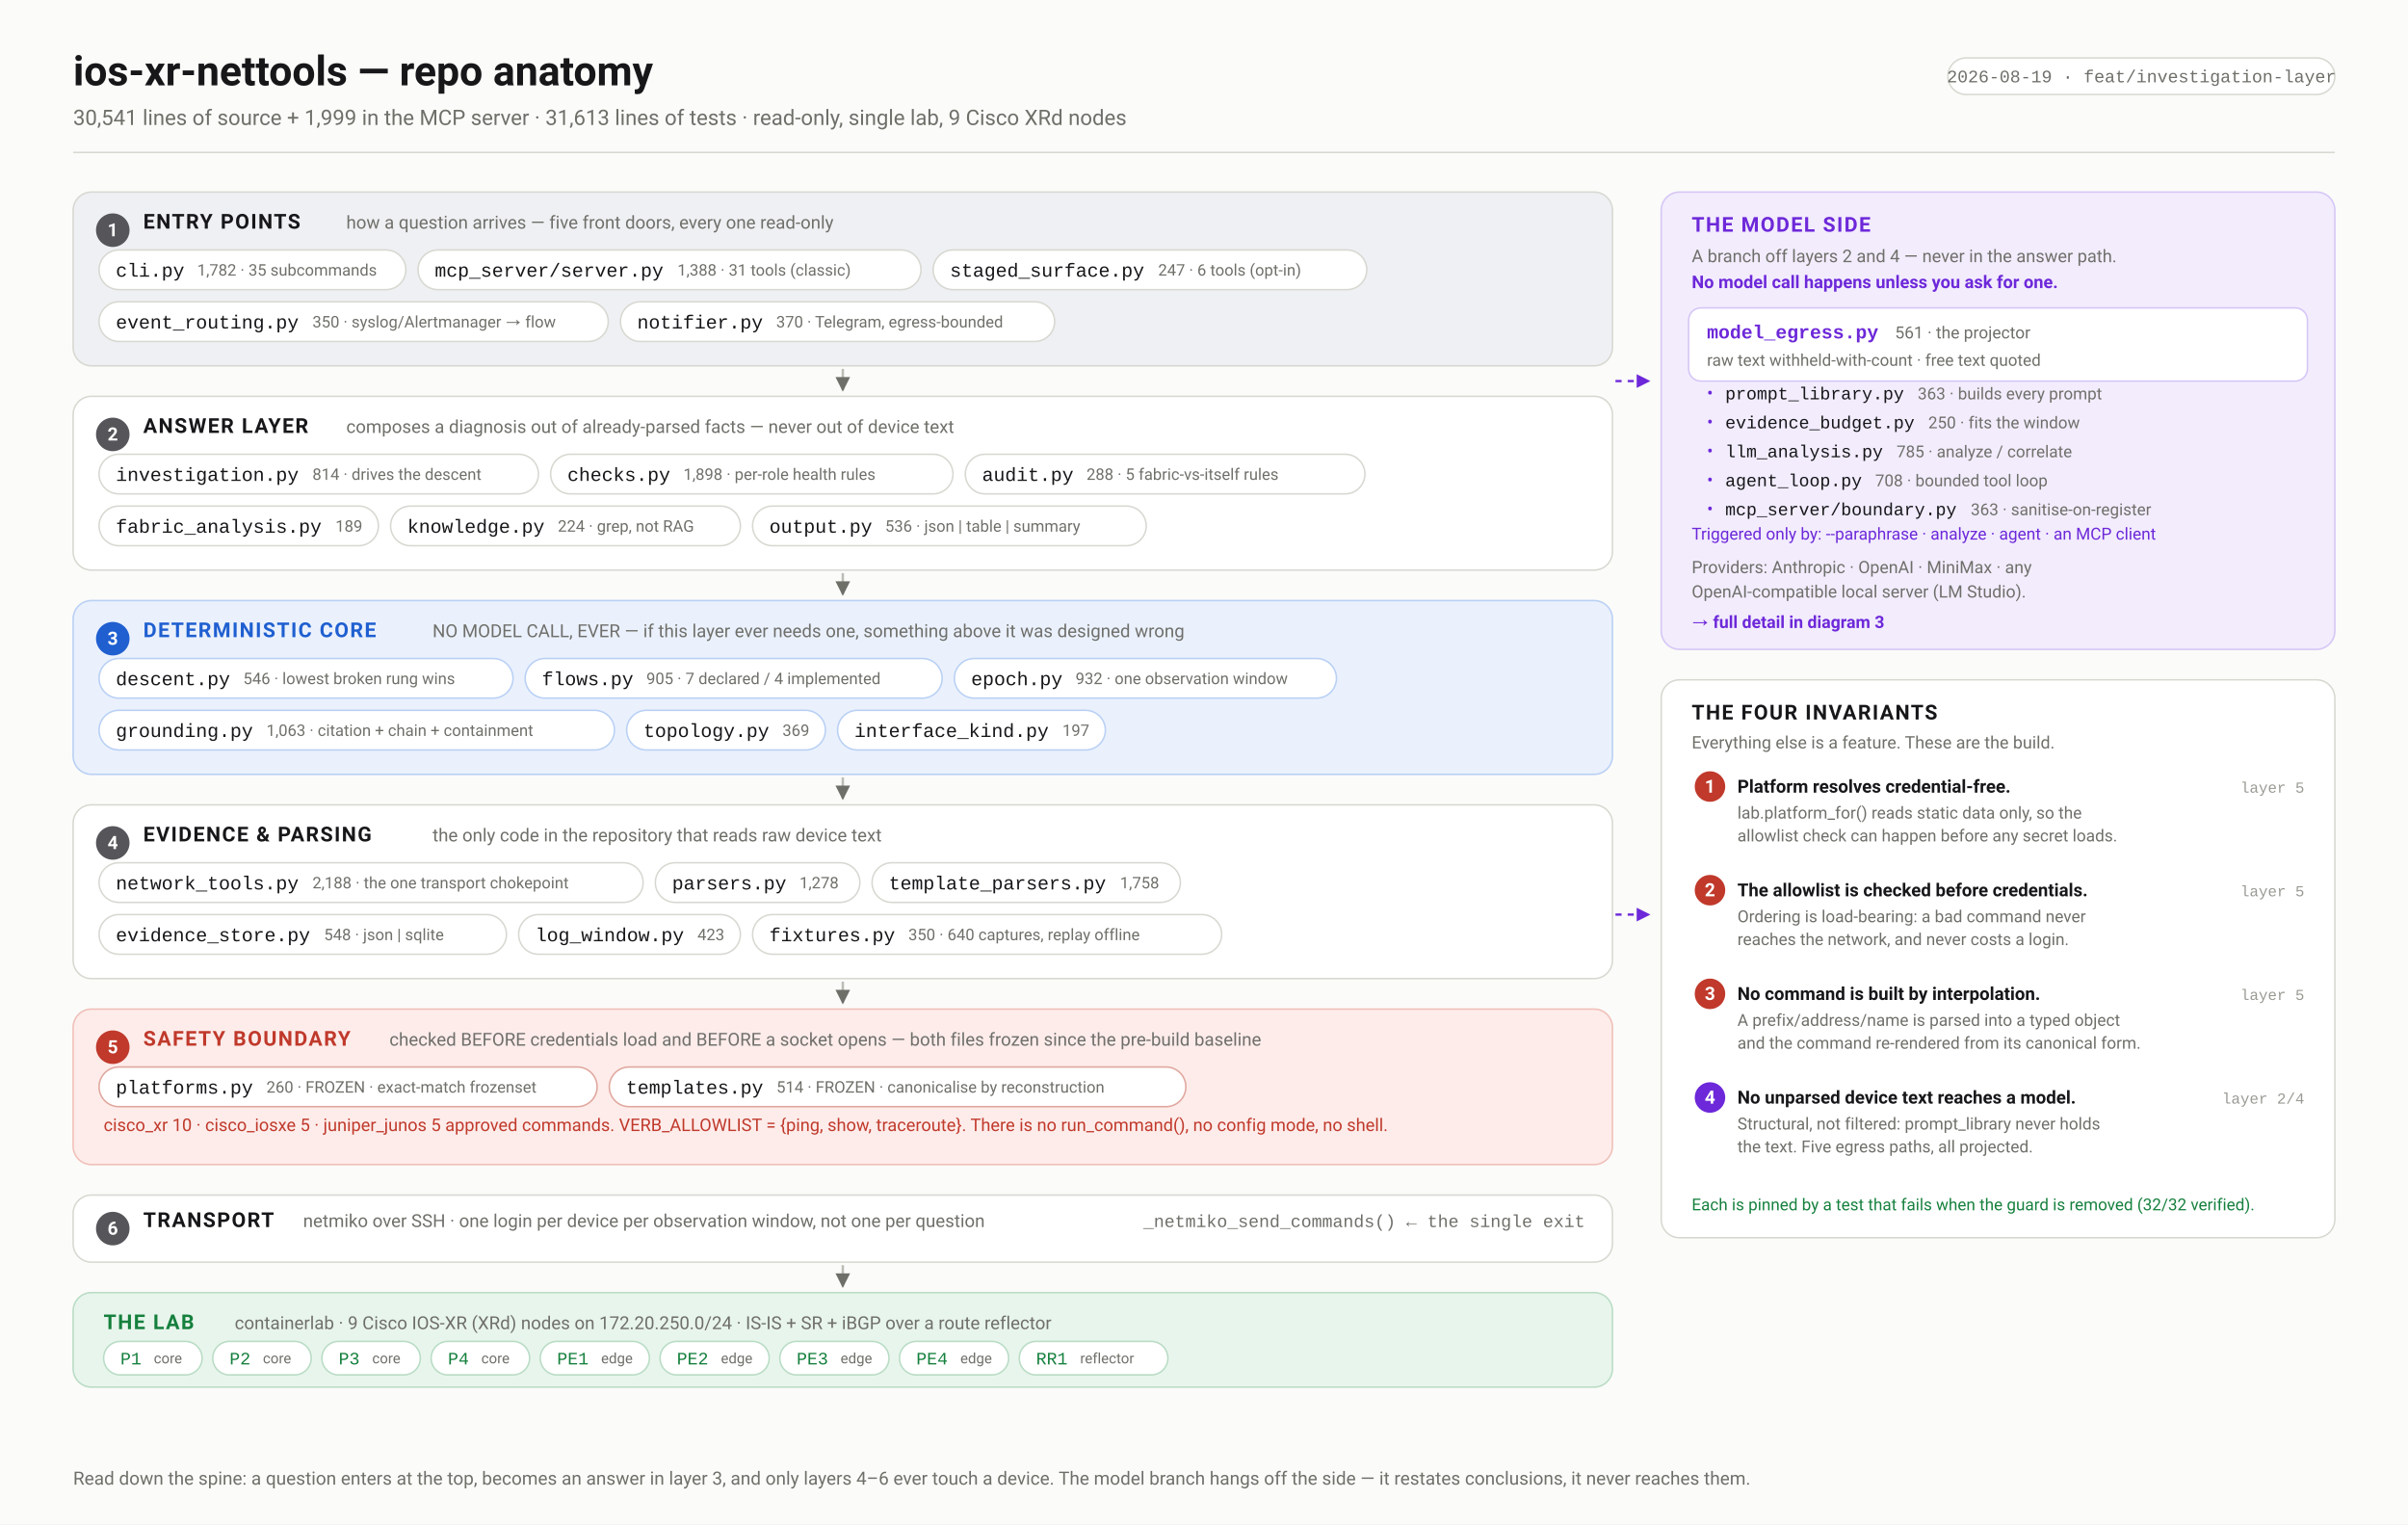
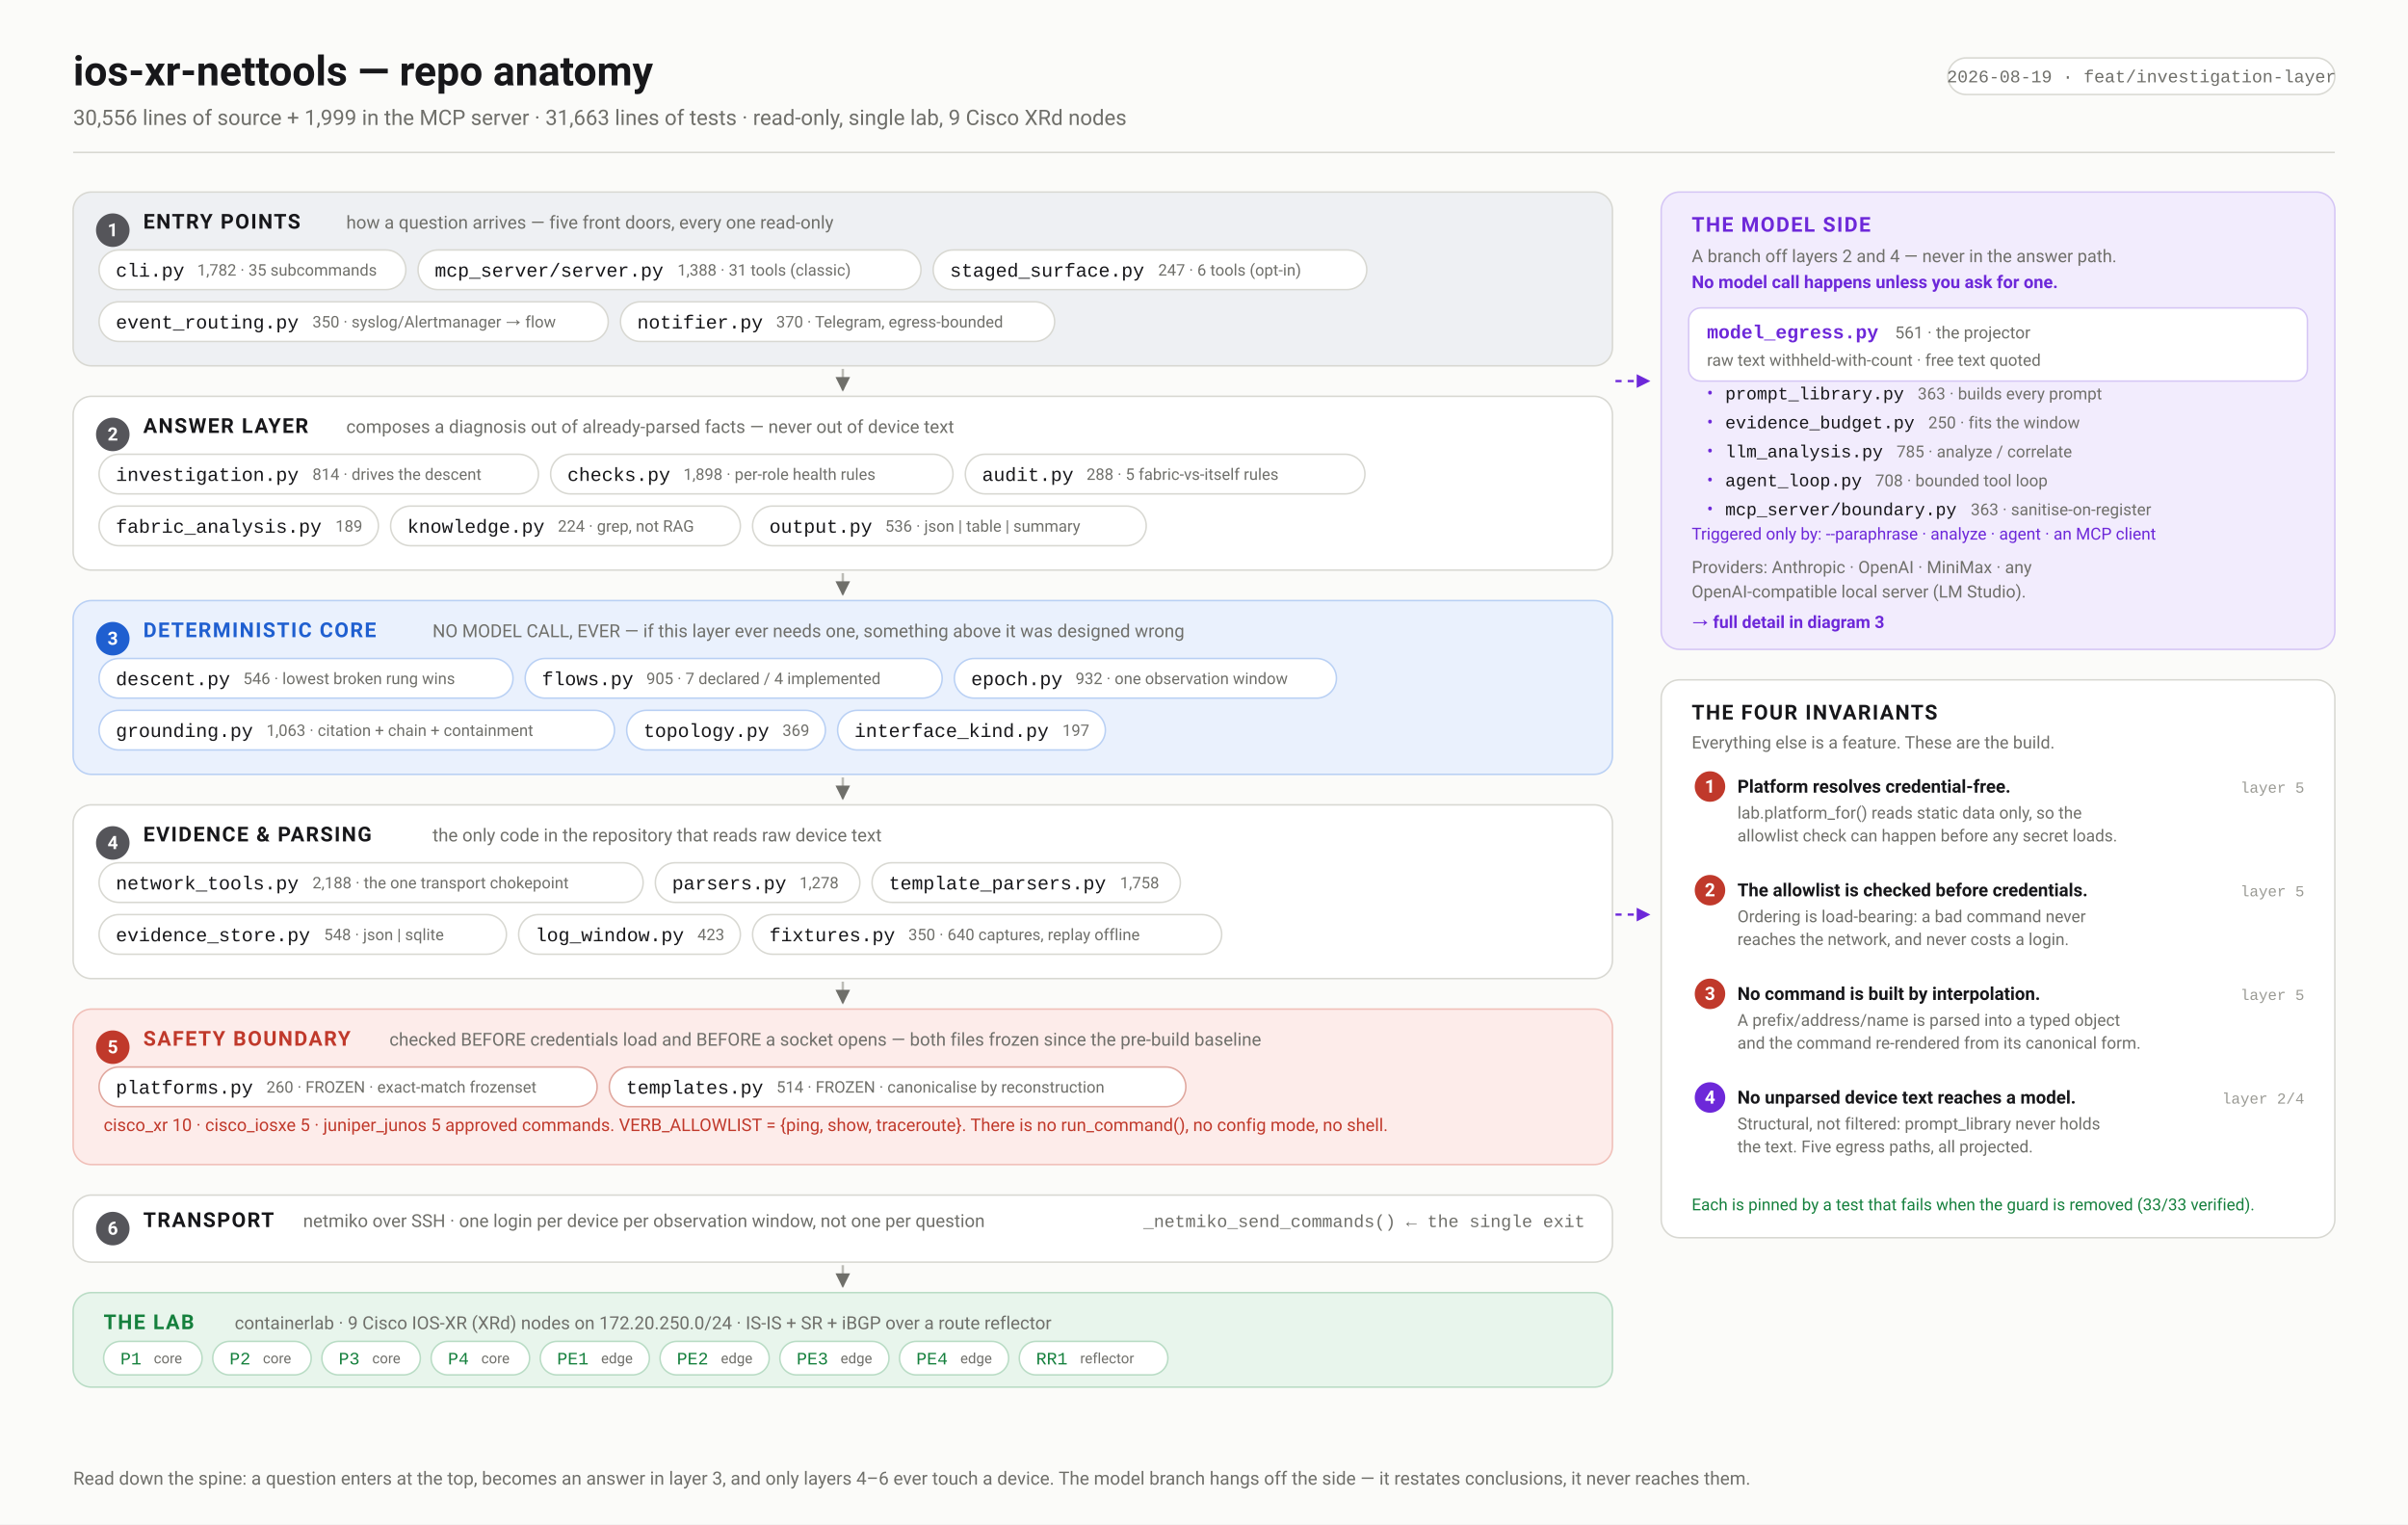
<svg xmlns="http://www.w3.org/2000/svg" width="1580" height="1000" viewBox="0 0 1580 1000" font-family="ui-sans-serif,-apple-system,'Segoe UI',Roboto,Helvetica,Arial,sans-serif">
  <defs>
    <marker id="arw" viewBox="0 0 10 10" refX="9" refY="5" markerWidth="6" markerHeight="6" orient="auto-start-reverse">
      <path d="M 0 0 L 10 5 L 0 10 z" fill="#6f6f6a" />
    </marker>
    <marker id="arwb" viewBox="0 0 10 10" refX="9" refY="5" markerWidth="6" markerHeight="6" orient="auto-start-reverse">
      <path d="M 0 0 L 10 5 L 0 10 z" fill="#1f5fd0" />
    </marker>
    <marker id="arwr" viewBox="0 0 10 10" refX="9" refY="5" markerWidth="6" markerHeight="6" orient="auto-start-reverse">
      <path d="M 0 0 L 10 5 L 0 10 z" fill="#c0392b" />
    </marker>
    <marker id="arwp" viewBox="0 0 10 10" refX="9" refY="5" markerWidth="6" markerHeight="6" orient="auto-start-reverse">
      <path d="M 0 0 L 10 5 L 0 10 z" fill="#6d28d9" />
    </marker>
    <marker id="arwg" viewBox="0 0 10 10" refX="9" refY="5" markerWidth="6" markerHeight="6" orient="auto-start-reverse">
      <path d="M 0 0 L 10 5 L 0 10 z" fill="#15803d" />
    </marker>
  </defs>
  <rect width="1580" height="1000" fill="#fbfbf9" />
  <text x="48.0" y="56.0" font-family="ui-sans-serif,-apple-system,'Segoe UI',Roboto,Helvetica,Arial,sans-serif" font-size="27" font-weight="700" fill="#17171a" text-anchor="start">ios-xr-nettools — repo anatomy</text>
-   <text x="48.0" y="82.0" font-family="ui-sans-serif,-apple-system,'Segoe UI',Roboto,Helvetica,Arial,sans-serif" font-size="14" font-weight="400" fill="#6f6f6a" text-anchor="start">30,541 lines of source + 1,999 in the MCP server · 31,613 lines of tests · read-only, single lab, 9 Cisco XRd nodes</text>
+   <text x="48.0" y="82.0" font-family="ui-sans-serif,-apple-system,'Segoe UI',Roboto,Helvetica,Arial,sans-serif" font-size="14" font-weight="400" fill="#6f6f6a" text-anchor="start">30,556 lines of source + 1,999 in the MCP server · 31,663 lines of tests · read-only, single lab, 9 Cisco XRd nodes</text>
  <rect x="1278.1" y="38.0" width="253.9" height="24.0" rx="12" fill="#fff" stroke="#d8d8d2" stroke-width="1" />
  <text x="1405.1" y="54.0" font-family="ui-monospace,'SF Mono',Menlo,Consolas,'Liberation Mono',monospace" font-size="11.5" font-weight="400" fill="#6f6f6a" text-anchor="middle">2026-08-19 · feat/investigation-layer</text>
  <line x1="48.0" y1="100.0" x2="1532.0" y2="100.0" stroke="#d8d8d2" stroke-width="1" />
  <rect x="48.0" y="126.0" width="1010.0" height="114.0" rx="12" fill="#eef0f3" stroke="#d8d8d2" stroke-width="1" />
  <circle cx="74.0" cy="151.0" r="11" fill="#55555a" />
  <text x="74.0" y="155.0" font-family="ui-sans-serif,-apple-system,'Segoe UI',Roboto,Helvetica,Arial,sans-serif" font-size="12" font-weight="700" fill="#fff" text-anchor="middle">1</text>
  <text x="94.0" y="150.0" font-family="ui-sans-serif,-apple-system,'Segoe UI',Roboto,Helvetica,Arial,sans-serif" font-size="13.5" font-weight="700" fill="#17171a" text-anchor="start" letter-spacing="0.9">ENTRY POINTS</text>
  <text x="227.2" y="150.0" font-family="ui-sans-serif,-apple-system,'Segoe UI',Roboto,Helvetica,Arial,sans-serif" font-size="11.8" font-weight="400" fill="#6f6f6a" text-anchor="start">how a question arrives — five front doors, every one read-only</text>
  <rect x="65.0" y="164.0" width="201.3" height="26.0" rx="13.0" fill="#fff" stroke="#d8d8d2" stroke-width="1" />
  <text x="76.0" y="181.5" font-family="ui-monospace,'SF Mono',Menlo,Consolas,'Liberation Mono',monospace" font-size="12.5" font-weight="500" fill="#17171a" text-anchor="start">cli.py</text>
  <text x="129.4" y="180.8" font-family="ui-sans-serif,-apple-system,'Segoe UI',Roboto,Helvetica,Arial,sans-serif" font-size="10.5" font-weight="400" fill="#6f6f6a" text-anchor="start">1,782 · 35 subcommands</text>
  <rect x="274.3" y="164.0" width="330.0" height="26.0" rx="13.0" fill="#fff" stroke="#d8d8d2" stroke-width="1" />
  <text x="285.3" y="181.5" font-family="ui-monospace,'SF Mono',Menlo,Consolas,'Liberation Mono',monospace" font-size="12.5" font-weight="500" fill="#17171a" text-anchor="start">mcp_server/server.py</text>
  <text x="444.5" y="180.8" font-family="ui-sans-serif,-apple-system,'Segoe UI',Roboto,Helvetica,Arial,sans-serif" font-size="10.5" font-weight="400" fill="#6f6f6a" text-anchor="start">1,388 · 31 tools (classic)</text>
  <rect x="612.3" y="164.0" width="284.5" height="26.0" rx="13.0" fill="#fff" stroke="#d8d8d2" stroke-width="1" />
  <text x="623.3" y="181.5" font-family="ui-monospace,'SF Mono',Menlo,Consolas,'Liberation Mono',monospace" font-size="12.5" font-weight="500" fill="#17171a" text-anchor="start">staged_surface.py</text>
  <text x="759.9" y="180.8" font-family="ui-sans-serif,-apple-system,'Segoe UI',Roboto,Helvetica,Arial,sans-serif" font-size="10.5" font-weight="400" fill="#6f6f6a" text-anchor="start">247 · 6 tools (opt-in)</text>
  <rect x="65.0" y="198.0" width="334.1" height="26.0" rx="13.0" fill="#fff" stroke="#d8d8d2" stroke-width="1" />
  <text x="76.0" y="215.5" font-family="ui-monospace,'SF Mono',Menlo,Consolas,'Liberation Mono',monospace" font-size="12.5" font-weight="500" fill="#17171a" text-anchor="start">event_routing.py</text>
  <text x="205.0" y="214.8" font-family="ui-sans-serif,-apple-system,'Segoe UI',Roboto,Helvetica,Arial,sans-serif" font-size="10.5" font-weight="400" fill="#6f6f6a" text-anchor="start">350 · syslog/Alertmanager → flow</text>
  <rect x="407.1" y="198.0" width="284.9" height="26.0" rx="13.0" fill="#fff" stroke="#d8d8d2" stroke-width="1" />
  <text x="418.1" y="215.5" font-family="ui-monospace,'SF Mono',Menlo,Consolas,'Liberation Mono',monospace" font-size="12.5" font-weight="500" fill="#17171a" text-anchor="start">notifier.py</text>
  <text x="509.3" y="214.8" font-family="ui-sans-serif,-apple-system,'Segoe UI',Roboto,Helvetica,Arial,sans-serif" font-size="10.5" font-weight="400" fill="#6f6f6a" text-anchor="start">370 · Telegram, egress-bounded</text>
  <line x1="553.0" y1="242.0" x2="553.0" y2="256.0" stroke="#bcbcb6" stroke-width="1.6" marker-end="url(#arw)" />
  <rect x="48.0" y="260.0" width="1010.0" height="114.0" rx="12" fill="#ffffff" stroke="#d8d8d2" stroke-width="1" />
  <circle cx="74.0" cy="285.0" r="11" fill="#55555a" />
  <text x="74.0" y="289.0" font-family="ui-sans-serif,-apple-system,'Segoe UI',Roboto,Helvetica,Arial,sans-serif" font-size="12" font-weight="700" fill="#fff" text-anchor="middle">2</text>
  <text x="94.0" y="284.0" font-family="ui-sans-serif,-apple-system,'Segoe UI',Roboto,Helvetica,Arial,sans-serif" font-size="13.5" font-weight="700" fill="#17171a" text-anchor="start" letter-spacing="0.9">ANSWER LAYER</text>
  <text x="227.2" y="284.0" font-family="ui-sans-serif,-apple-system,'Segoe UI',Roboto,Helvetica,Arial,sans-serif" font-size="11.8" font-weight="400" fill="#6f6f6a" text-anchor="start">composes a diagnosis out of already-parsed facts — never out of device text</text>
  <rect x="65.0" y="298.0" width="288.3" height="26.0" rx="13.0" fill="#fff" stroke="#d8d8d2" stroke-width="1" />
  <text x="76.0" y="315.5" font-family="ui-monospace,'SF Mono',Menlo,Consolas,'Liberation Mono',monospace" font-size="12.5" font-weight="500" fill="#17171a" text-anchor="start">investigation.py</text>
  <text x="205.0" y="314.8" font-family="ui-sans-serif,-apple-system,'Segoe UI',Roboto,Helvetica,Arial,sans-serif" font-size="10.5" font-weight="400" fill="#6f6f6a" text-anchor="start">814 · drives the descent</text>
  <rect x="361.3" y="298.0" width="264.0" height="26.0" rx="13.0" fill="#fff" stroke="#d8d8d2" stroke-width="1" />
  <text x="372.3" y="315.5" font-family="ui-monospace,'SF Mono',Menlo,Consolas,'Liberation Mono',monospace" font-size="12.5" font-weight="500" fill="#17171a" text-anchor="start">checks.py</text>
  <text x="448.4" y="314.8" font-family="ui-sans-serif,-apple-system,'Segoe UI',Roboto,Helvetica,Arial,sans-serif" font-size="10.5" font-weight="400" fill="#6f6f6a" text-anchor="start">1,898 · per-role health rules</text>
  <rect x="633.4" y="298.0" width="262.2" height="26.0" rx="13.0" fill="#fff" stroke="#d8d8d2" stroke-width="1" />
  <text x="644.4" y="315.5" font-family="ui-monospace,'SF Mono',Menlo,Consolas,'Liberation Mono',monospace" font-size="12.5" font-weight="500" fill="#17171a" text-anchor="start">audit.py</text>
  <text x="712.9" y="314.8" font-family="ui-sans-serif,-apple-system,'Segoe UI',Roboto,Helvetica,Arial,sans-serif" font-size="10.5" font-weight="400" fill="#6f6f6a" text-anchor="start">288 · 5 fabric-vs-itself rules</text>
  <rect x="65.0" y="332.0" width="183.3" height="26.0" rx="13.0" fill="#fff" stroke="#d8d8d2" stroke-width="1" />
  <text x="76.0" y="349.5" font-family="ui-monospace,'SF Mono',Menlo,Consolas,'Liberation Mono',monospace" font-size="12.5" font-weight="500" fill="#17171a" text-anchor="start">fabric_analysis.py</text>
  <text x="220.1" y="348.8" font-family="ui-sans-serif,-apple-system,'Segoe UI',Roboto,Helvetica,Arial,sans-serif" font-size="10.5" font-weight="400" fill="#6f6f6a" text-anchor="start">189</text>
  <rect x="256.3" y="332.0" width="229.5" height="26.0" rx="13.0" fill="#fff" stroke="#d8d8d2" stroke-width="1" />
  <text x="267.3" y="349.5" font-family="ui-monospace,'SF Mono',Menlo,Consolas,'Liberation Mono',monospace" font-size="12.5" font-weight="500" fill="#17171a" text-anchor="start">knowledge.py</text>
  <text x="366.0" y="348.8" font-family="ui-sans-serif,-apple-system,'Segoe UI',Roboto,Helvetica,Arial,sans-serif" font-size="10.5" font-weight="400" fill="#6f6f6a" text-anchor="start">224 · grep, not RAG</text>
  <rect x="493.8" y="332.0" width="258.3" height="26.0" rx="13.0" fill="#fff" stroke="#d8d8d2" stroke-width="1" />
  <text x="504.8" y="349.5" font-family="ui-monospace,'SF Mono',Menlo,Consolas,'Liberation Mono',monospace" font-size="12.5" font-weight="500" fill="#17171a" text-anchor="start">output.py</text>
  <text x="580.8" y="348.8" font-family="ui-sans-serif,-apple-system,'Segoe UI',Roboto,Helvetica,Arial,sans-serif" font-size="10.5" font-weight="400" fill="#6f6f6a" text-anchor="start">536 · json | table | summary</text>
  <line x1="553.0" y1="376.0" x2="553.0" y2="390.0" stroke="#bcbcb6" stroke-width="1.6" marker-end="url(#arw)" />
  <rect x="48.0" y="394.0" width="1010.0" height="114.0" rx="12" fill="#eaf1fd" stroke="#b9d0f4" stroke-width="1" />
  <circle cx="74.0" cy="419.0" r="11" fill="#1f5fd0" />
  <text x="74.0" y="423.0" font-family="ui-sans-serif,-apple-system,'Segoe UI',Roboto,Helvetica,Arial,sans-serif" font-size="12" font-weight="700" fill="#fff" text-anchor="middle">3</text>
  <text x="94.0" y="418.0" font-family="ui-sans-serif,-apple-system,'Segoe UI',Roboto,Helvetica,Arial,sans-serif" font-size="13.5" font-weight="700" fill="#1f5fd0" text-anchor="start" letter-spacing="0.9">DETERMINISTIC CORE</text>
  <text x="283.8" y="418.0" font-family="ui-sans-serif,-apple-system,'Segoe UI',Roboto,Helvetica,Arial,sans-serif" font-size="11.8" font-weight="400" fill="#6f6f6a" text-anchor="start">NO MODEL CALL, EVER — if this layer ever needs one, something above it was designed wrong</text>
  <rect x="65.0" y="432.0" width="271.6" height="26.0" rx="13.0" fill="#fff" stroke="#b9d0f4" stroke-width="1" />
  <text x="76.0" y="449.5" font-family="ui-monospace,'SF Mono',Menlo,Consolas,'Liberation Mono',monospace" font-size="12.5" font-weight="500" fill="#17171a" text-anchor="start">descent.py</text>
  <text x="159.6" y="448.8" font-family="ui-sans-serif,-apple-system,'Segoe UI',Roboto,Helvetica,Arial,sans-serif" font-size="10.5" font-weight="400" fill="#6f6f6a" text-anchor="start">546 · lowest broken rung wins</text>
  <rect x="344.6" y="432.0" width="273.6" height="26.0" rx="13.0" fill="#fff" stroke="#b9d0f4" stroke-width="1" />
  <text x="355.6" y="449.5" font-family="ui-monospace,'SF Mono',Menlo,Consolas,'Liberation Mono',monospace" font-size="12.5" font-weight="500" fill="#17171a" text-anchor="start">flows.py</text>
  <text x="424.1" y="448.8" font-family="ui-sans-serif,-apple-system,'Segoe UI',Roboto,Helvetica,Arial,sans-serif" font-size="10.5" font-weight="400" fill="#6f6f6a" text-anchor="start">905 · 7 declared / 4 implemented</text>
  <rect x="626.2" y="432.0" width="250.7" height="26.0" rx="13.0" fill="#fff" stroke="#b9d0f4" stroke-width="1" />
  <text x="637.2" y="449.5" font-family="ui-monospace,'SF Mono',Menlo,Consolas,'Liberation Mono',monospace" font-size="12.5" font-weight="500" fill="#17171a" text-anchor="start">epoch.py</text>
  <text x="705.7" y="448.8" font-family="ui-sans-serif,-apple-system,'Segoe UI',Roboto,Helvetica,Arial,sans-serif" font-size="10.5" font-weight="400" fill="#6f6f6a" text-anchor="start">932 · one observation window</text>
  <rect x="65.0" y="466.0" width="338.2" height="26.0" rx="13.0" fill="#fff" stroke="#b9d0f4" stroke-width="1" />
  <text x="76.0" y="483.5" font-family="ui-monospace,'SF Mono',Menlo,Consolas,'Liberation Mono',monospace" font-size="12.5" font-weight="500" fill="#17171a" text-anchor="start">grounding.py</text>
  <text x="174.8" y="482.8" font-family="ui-sans-serif,-apple-system,'Segoe UI',Roboto,Helvetica,Arial,sans-serif" font-size="10.5" font-weight="400" fill="#6f6f6a" text-anchor="start">1,063 · citation + chain + containment</text>
  <rect x="411.2" y="466.0" width="130.4" height="26.0" rx="13.0" fill="#fff" stroke="#b9d0f4" stroke-width="1" />
  <text x="422.2" y="483.5" font-family="ui-monospace,'SF Mono',Menlo,Consolas,'Liberation Mono',monospace" font-size="12.5" font-weight="500" fill="#17171a" text-anchor="start">topology.py</text>
  <text x="513.4" y="482.8" font-family="ui-sans-serif,-apple-system,'Segoe UI',Roboto,Helvetica,Arial,sans-serif" font-size="10.5" font-weight="400" fill="#6f6f6a" text-anchor="start">369</text>
  <rect x="549.6" y="466.0" width="175.7" height="26.0" rx="13.0" fill="#fff" stroke="#b9d0f4" stroke-width="1" />
  <text x="560.6" y="483.5" font-family="ui-monospace,'SF Mono',Menlo,Consolas,'Liberation Mono',monospace" font-size="12.5" font-weight="500" fill="#17171a" text-anchor="start">interface_kind.py</text>
  <text x="697.1" y="482.8" font-family="ui-sans-serif,-apple-system,'Segoe UI',Roboto,Helvetica,Arial,sans-serif" font-size="10.5" font-weight="400" fill="#6f6f6a" text-anchor="start">197</text>
  <line x1="553.0" y1="510.0" x2="553.0" y2="524.0" stroke="#bcbcb6" stroke-width="1.6" marker-end="url(#arw)" />
  <rect x="48.0" y="528.0" width="1010.0" height="114.0" rx="12" fill="#ffffff" stroke="#d8d8d2" stroke-width="1" />
  <circle cx="74.0" cy="553.0" r="11" fill="#55555a" />
  <text x="74.0" y="557.0" font-family="ui-sans-serif,-apple-system,'Segoe UI',Roboto,Helvetica,Arial,sans-serif" font-size="12" font-weight="700" fill="#fff" text-anchor="middle">4</text>
  <text x="94.0" y="552.0" font-family="ui-sans-serif,-apple-system,'Segoe UI',Roboto,Helvetica,Arial,sans-serif" font-size="13.5" font-weight="700" fill="#17171a" text-anchor="start" letter-spacing="0.9">EVIDENCE &amp; PARSING</text>
  <text x="283.8" y="552.0" font-family="ui-sans-serif,-apple-system,'Segoe UI',Roboto,Helvetica,Arial,sans-serif" font-size="11.8" font-weight="400" fill="#6f6f6a" text-anchor="start">the only code in the repository that reads raw device text</text>
  <rect x="65.0" y="566.0" width="357.0" height="26.0" rx="13.0" fill="#fff" stroke="#d8d8d2" stroke-width="1" />
  <text x="76.0" y="583.5" font-family="ui-monospace,'SF Mono',Menlo,Consolas,'Liberation Mono',monospace" font-size="12.5" font-weight="500" fill="#17171a" text-anchor="start">network_tools.py</text>
  <text x="205.0" y="582.8" font-family="ui-sans-serif,-apple-system,'Segoe UI',Roboto,Helvetica,Arial,sans-serif" font-size="10.5" font-weight="400" fill="#6f6f6a" text-anchor="start">2,188 · the one transport chokepoint</text>
  <rect x="430.0" y="566.0" width="134.2" height="26.0" rx="13.0" fill="#fff" stroke="#d8d8d2" stroke-width="1" />
  <text x="441.0" y="583.5" font-family="ui-monospace,'SF Mono',Menlo,Consolas,'Liberation Mono',monospace" font-size="12.5" font-weight="500" fill="#17171a" text-anchor="start">parsers.py</text>
  <text x="524.6" y="582.8" font-family="ui-sans-serif,-apple-system,'Segoe UI',Roboto,Helvetica,Arial,sans-serif" font-size="10.5" font-weight="400" fill="#6f6f6a" text-anchor="start">1,278</text>
  <rect x="572.2" y="566.0" width="202.3" height="26.0" rx="13.0" fill="#fff" stroke="#d8d8d2" stroke-width="1" />
  <text x="583.2" y="583.5" font-family="ui-monospace,'SF Mono',Menlo,Consolas,'Liberation Mono',monospace" font-size="12.5" font-weight="500" fill="#17171a" text-anchor="start">template_parsers.py</text>
  <text x="734.9" y="582.8" font-family="ui-sans-serif,-apple-system,'Segoe UI',Roboto,Helvetica,Arial,sans-serif" font-size="10.5" font-weight="400" fill="#6f6f6a" text-anchor="start">1,758</text>
  <rect x="65.0" y="600.0" width="267.3" height="26.0" rx="13.0" fill="#fff" stroke="#d8d8d2" stroke-width="1" />
  <text x="76.0" y="617.5" font-family="ui-monospace,'SF Mono',Menlo,Consolas,'Liberation Mono',monospace" font-size="12.5" font-weight="500" fill="#17171a" text-anchor="start">evidence_store.py</text>
  <text x="212.6" y="616.8" font-family="ui-sans-serif,-apple-system,'Segoe UI',Roboto,Helvetica,Arial,sans-serif" font-size="10.5" font-weight="400" fill="#6f6f6a" text-anchor="start">548 · json | sqlite</text>
  <rect x="340.3" y="600.0" width="145.5" height="26.0" rx="13.0" fill="#fff" stroke="#d8d8d2" stroke-width="1" />
  <text x="351.3" y="617.5" font-family="ui-monospace,'SF Mono',Menlo,Consolas,'Liberation Mono',monospace" font-size="12.5" font-weight="500" fill="#17171a" text-anchor="start">log_window.py</text>
  <text x="457.6" y="616.8" font-family="ui-sans-serif,-apple-system,'Segoe UI',Roboto,Helvetica,Arial,sans-serif" font-size="10.5" font-weight="400" fill="#6f6f6a" text-anchor="start">423</text>
  <rect x="493.8" y="600.0" width="307.8" height="26.0" rx="13.0" fill="#fff" stroke="#d8d8d2" stroke-width="1" />
  <text x="504.8" y="617.5" font-family="ui-monospace,'SF Mono',Menlo,Consolas,'Liberation Mono',monospace" font-size="12.5" font-weight="500" fill="#17171a" text-anchor="start">fixtures.py</text>
  <text x="596.0" y="616.8" font-family="ui-sans-serif,-apple-system,'Segoe UI',Roboto,Helvetica,Arial,sans-serif" font-size="10.5" font-weight="400" fill="#6f6f6a" text-anchor="start">350 · 640 captures, replay offline</text>
  <line x1="553.0" y1="644.0" x2="553.0" y2="658.0" stroke="#bcbcb6" stroke-width="1.6" marker-end="url(#arw)" />
  <rect x="48.0" y="662.0" width="1010.0" height="102.0" rx="12" fill="#fdecea" stroke="#f0bfb8" stroke-width="1" />
  <circle cx="74.0" cy="687.0" r="11" fill="#c0392b" />
  <text x="74.0" y="691.0" font-family="ui-sans-serif,-apple-system,'Segoe UI',Roboto,Helvetica,Arial,sans-serif" font-size="12" font-weight="700" fill="#fff" text-anchor="middle">5</text>
  <text x="94.0" y="686.0" font-family="ui-sans-serif,-apple-system,'Segoe UI',Roboto,Helvetica,Arial,sans-serif" font-size="13.5" font-weight="700" fill="#c0392b" text-anchor="start" letter-spacing="0.9">SAFETY BOUNDARY</text>
  <text x="255.5" y="686.0" font-family="ui-sans-serif,-apple-system,'Segoe UI',Roboto,Helvetica,Arial,sans-serif" font-size="11.8" font-weight="400" fill="#6f6f6a" text-anchor="start">checked BEFORE credentials load and BEFORE a socket opens — both files frozen since the pre-build baseline</text>
  <rect x="65.0" y="700.0" width="326.8" height="26.0" rx="13.0" fill="#fff" stroke="#e0a79e" stroke-width="1" />
  <text x="76.0" y="717.5" font-family="ui-monospace,'SF Mono',Menlo,Consolas,'Liberation Mono',monospace" font-size="12.5" font-weight="500" fill="#17171a" text-anchor="start">platforms.py</text>
  <text x="174.8" y="716.8" font-family="ui-sans-serif,-apple-system,'Segoe UI',Roboto,Helvetica,Arial,sans-serif" font-size="10.5" font-weight="400" fill="#6f6f6a" text-anchor="start">260 · FROZEN · exact-match frozenset</text>
  <rect x="399.8" y="700.0" width="378.3" height="26.0" rx="13.0" fill="#fff" stroke="#e0a79e" stroke-width="1" />
  <text x="410.8" y="717.5" font-family="ui-monospace,'SF Mono',Menlo,Consolas,'Liberation Mono',monospace" font-size="12.5" font-weight="500" fill="#17171a" text-anchor="start">templates.py</text>
  <text x="509.5" y="716.8" font-family="ui-sans-serif,-apple-system,'Segoe UI',Roboto,Helvetica,Arial,sans-serif" font-size="10.5" font-weight="400" fill="#6f6f6a" text-anchor="start">514 · FROZEN · canonicalise by reconstruction</text>
  <text x="68.0" y="742.0" font-family="ui-sans-serif,-apple-system,'Segoe UI',Roboto,Helvetica,Arial,sans-serif" font-size="11.5" font-weight="400" fill="#c0392b" text-anchor="start">cisco_xr 10 · cisco_iosxe 5 · juniper_junos 5 approved commands.  VERB_ALLOWLIST = {ping, show, traceroute}.  There is no run_command(), no config mode, no shell.</text>
  <rect x="48.0" y="784.0" width="1010.0" height="44.0" rx="12" fill="#ffffff" stroke="#d8d8d2" stroke-width="1" />
  <circle cx="74.0" cy="806.0" r="11" fill="#55555a" />
  <text x="74.0" y="810.0" font-family="ui-sans-serif,-apple-system,'Segoe UI',Roboto,Helvetica,Arial,sans-serif" font-size="12" font-weight="700" fill="#fff" text-anchor="middle">6</text>
  <text x="94.0" y="805.0" font-family="ui-sans-serif,-apple-system,'Segoe UI',Roboto,Helvetica,Arial,sans-serif" font-size="13.5" font-weight="700" fill="#17171a" text-anchor="start" letter-spacing="0.9">TRANSPORT</text>
  <text x="198.9" y="805.0" font-family="ui-sans-serif,-apple-system,'Segoe UI',Roboto,Helvetica,Arial,sans-serif" font-size="11.8" font-weight="400" fill="#6f6f6a" text-anchor="start">netmiko over SSH · one login per device per observation window, not one per question</text>
  <text x="1040.0" y="805.0" font-family="ui-monospace,'SF Mono',Menlo,Consolas,'Liberation Mono',monospace" font-size="11.5" font-weight="400" fill="#6f6f6a" text-anchor="end">_netmiko_send_commands()  ← the single exit</text>
  <line x1="553.0" y1="830.0" x2="553.0" y2="844.0" stroke="#bcbcb6" stroke-width="1.6" marker-end="url(#arw)" />
  <rect x="48.0" y="848.0" width="1010.0" height="62.0" rx="12" fill="#e8f5ec" stroke="#b9dcc5" stroke-width="1" />
  <text x="68.0" y="872.0" font-family="ui-sans-serif,-apple-system,'Segoe UI',Roboto,Helvetica,Arial,sans-serif" font-size="13.5" font-weight="700" fill="#15803d" text-anchor="start" letter-spacing="0.9">THE LAB</text>
  <text x="154.0" y="872.0" font-family="ui-sans-serif,-apple-system,'Segoe UI',Roboto,Helvetica,Arial,sans-serif" font-size="11.8" font-weight="400" fill="#6f6f6a" text-anchor="start">containerlab · 9 Cisco IOS-XR (XRd) nodes on 172.20.250.0/24 · IS-IS + SR + iBGP over a route reflector</text>
  <rect x="68.0" y="880.0" width="64.6" height="22.0" rx="11.0" fill="#fff" stroke="#b9dcc5" stroke-width="1" />
  <text x="79.0" y="895.1" font-family="ui-monospace,'SF Mono',Menlo,Consolas,'Liberation Mono',monospace" font-size="11.5" font-weight="500" fill="#15803d" text-anchor="start">P1</text>
  <text x="100.9" y="894.4" font-family="ui-sans-serif,-apple-system,'Segoe UI',Roboto,Helvetica,Arial,sans-serif" font-size="9.5" font-weight="400" fill="#6f6f6a" text-anchor="start">core</text>
  <rect x="139.6" y="880.0" width="64.6" height="22.0" rx="11.0" fill="#fff" stroke="#b9dcc5" stroke-width="1" />
  <text x="150.6" y="895.1" font-family="ui-monospace,'SF Mono',Menlo,Consolas,'Liberation Mono',monospace" font-size="11.5" font-weight="500" fill="#15803d" text-anchor="start">P2</text>
  <text x="172.5" y="894.4" font-family="ui-sans-serif,-apple-system,'Segoe UI',Roboto,Helvetica,Arial,sans-serif" font-size="9.5" font-weight="400" fill="#6f6f6a" text-anchor="start">core</text>
  <rect x="211.2" y="880.0" width="64.6" height="22.0" rx="11.0" fill="#fff" stroke="#b9dcc5" stroke-width="1" />
  <text x="222.2" y="895.1" font-family="ui-monospace,'SF Mono',Menlo,Consolas,'Liberation Mono',monospace" font-size="11.5" font-weight="500" fill="#15803d" text-anchor="start">P3</text>
  <text x="244.2" y="894.4" font-family="ui-sans-serif,-apple-system,'Segoe UI',Roboto,Helvetica,Arial,sans-serif" font-size="9.5" font-weight="400" fill="#6f6f6a" text-anchor="start">core</text>
  <rect x="282.9" y="880.0" width="64.6" height="22.0" rx="11.0" fill="#fff" stroke="#b9dcc5" stroke-width="1" />
  <text x="293.9" y="895.1" font-family="ui-monospace,'SF Mono',Menlo,Consolas,'Liberation Mono',monospace" font-size="11.5" font-weight="500" fill="#15803d" text-anchor="start">P4</text>
  <text x="315.8" y="894.4" font-family="ui-sans-serif,-apple-system,'Segoe UI',Roboto,Helvetica,Arial,sans-serif" font-size="9.5" font-weight="400" fill="#6f6f6a" text-anchor="start">core</text>
  <rect x="354.5" y="880.0" width="71.6" height="22.0" rx="11.0" fill="#fff" stroke="#b9dcc5" stroke-width="1" />
  <text x="365.5" y="895.1" font-family="ui-monospace,'SF Mono',Menlo,Consolas,'Liberation Mono',monospace" font-size="11.5" font-weight="500" fill="#15803d" text-anchor="start">PE1</text>
  <text x="394.4" y="894.4" font-family="ui-sans-serif,-apple-system,'Segoe UI',Roboto,Helvetica,Arial,sans-serif" font-size="9.5" font-weight="400" fill="#6f6f6a" text-anchor="start">edge</text>
  <rect x="433.1" y="880.0" width="71.6" height="22.0" rx="11.0" fill="#fff" stroke="#b9dcc5" stroke-width="1" />
  <text x="444.1" y="895.1" font-family="ui-monospace,'SF Mono',Menlo,Consolas,'Liberation Mono',monospace" font-size="11.5" font-weight="500" fill="#15803d" text-anchor="start">PE2</text>
  <text x="473.0" y="894.4" font-family="ui-sans-serif,-apple-system,'Segoe UI',Roboto,Helvetica,Arial,sans-serif" font-size="9.5" font-weight="400" fill="#6f6f6a" text-anchor="start">edge</text>
  <rect x="511.7" y="880.0" width="71.6" height="22.0" rx="11.0" fill="#fff" stroke="#b9dcc5" stroke-width="1" />
  <text x="522.7" y="895.1" font-family="ui-monospace,'SF Mono',Menlo,Consolas,'Liberation Mono',monospace" font-size="11.5" font-weight="500" fill="#15803d" text-anchor="start">PE3</text>
  <text x="551.5" y="894.4" font-family="ui-sans-serif,-apple-system,'Segoe UI',Roboto,Helvetica,Arial,sans-serif" font-size="9.5" font-weight="400" fill="#6f6f6a" text-anchor="start">edge</text>
  <rect x="590.2" y="880.0" width="71.6" height="22.0" rx="11.0" fill="#fff" stroke="#b9dcc5" stroke-width="1" />
  <text x="601.2" y="895.1" font-family="ui-monospace,'SF Mono',Menlo,Consolas,'Liberation Mono',monospace" font-size="11.5" font-weight="500" fill="#15803d" text-anchor="start">PE4</text>
  <text x="630.1" y="894.4" font-family="ui-sans-serif,-apple-system,'Segoe UI',Roboto,Helvetica,Arial,sans-serif" font-size="9.5" font-weight="400" fill="#6f6f6a" text-anchor="start">edge</text>
  <rect x="668.8" y="880.0" width="97.5" height="22.0" rx="11.0" fill="#fff" stroke="#b9dcc5" stroke-width="1" />
  <text x="679.8" y="895.1" font-family="ui-monospace,'SF Mono',Menlo,Consolas,'Liberation Mono',monospace" font-size="11.5" font-weight="500" fill="#15803d" text-anchor="start">RR1</text>
  <text x="708.7" y="894.4" font-family="ui-sans-serif,-apple-system,'Segoe UI',Roboto,Helvetica,Arial,sans-serif" font-size="9.5" font-weight="400" fill="#6f6f6a" text-anchor="start">reflector</text>
  <rect x="1090.0" y="126.0" width="442.0" height="300.0" rx="12" fill="#f2ecfd" stroke="#d5c6f5" stroke-width="1" />
  <text x="1110.0" y="152.0" font-family="ui-sans-serif,-apple-system,'Segoe UI',Roboto,Helvetica,Arial,sans-serif" font-size="13.5" font-weight="700" fill="#6d28d9" text-anchor="start" letter-spacing="0.9">THE MODEL SIDE</text>
  <text x="1110.0" y="172.0" font-family="ui-sans-serif,-apple-system,'Segoe UI',Roboto,Helvetica,Arial,sans-serif" font-size="11.5" font-weight="400" fill="#6f6f6a" text-anchor="start">A branch off layers 2 and 4 — never in the answer path.</text>
  <text x="1110.0" y="189.0" font-family="ui-sans-serif,-apple-system,'Segoe UI',Roboto,Helvetica,Arial,sans-serif" font-size="11.5" font-weight="600" fill="#6d28d9" text-anchor="start">No model call happens unless you ask for one.</text>
  <rect x="1108.0" y="202.0" width="406.0" height="48.0" rx="8" fill="#fff" stroke="#d5c6f5" stroke-width="1" />
  <text x="1120.0" y="222.0" font-family="ui-monospace,'SF Mono',Menlo,Consolas,'Liberation Mono',monospace" font-size="12.5" font-weight="600" fill="#6d28d9" text-anchor="start">model_egress.py</text>
  <text x="1243.4" y="222.0" font-family="ui-sans-serif,-apple-system,'Segoe UI',Roboto,Helvetica,Arial,sans-serif" font-size="11" font-weight="400" fill="#6f6f6a" text-anchor="start">561 · the projector</text>
  <text x="1120.0" y="240.0" font-family="ui-sans-serif,-apple-system,'Segoe UI',Roboto,Helvetica,Arial,sans-serif" font-size="10.8" font-weight="400" fill="#6f6f6a" text-anchor="start">raw text withheld-with-count · free text quoted</text>
  <text x="1120.0" y="262.0" font-family="ui-sans-serif,-apple-system,'Segoe UI',Roboto,Helvetica,Arial,sans-serif" font-size="12" font-weight="400" fill="#6d28d9" text-anchor="start">•</text>
  <text x="1132.0" y="262.0" font-family="ui-monospace,'SF Mono',Menlo,Consolas,'Liberation Mono',monospace" font-size="11.5" font-weight="400" fill="#17171a" text-anchor="start">prompt_library.py</text>
  <text x="1258.3" y="262.0" font-family="ui-sans-serif,-apple-system,'Segoe UI',Roboto,Helvetica,Arial,sans-serif" font-size="10.8" font-weight="400" fill="#6f6f6a" text-anchor="start">363 · builds every prompt</text>
  <text x="1120.0" y="281.0" font-family="ui-sans-serif,-apple-system,'Segoe UI',Roboto,Helvetica,Arial,sans-serif" font-size="12" font-weight="400" fill="#6d28d9" text-anchor="start">•</text>
  <text x="1132.0" y="281.0" font-family="ui-monospace,'SF Mono',Menlo,Consolas,'Liberation Mono',monospace" font-size="11.5" font-weight="400" fill="#17171a" text-anchor="start">evidence_budget.py</text>
  <text x="1265.2" y="281.0" font-family="ui-sans-serif,-apple-system,'Segoe UI',Roboto,Helvetica,Arial,sans-serif" font-size="10.8" font-weight="400" fill="#6f6f6a" text-anchor="start">250 · fits the window</text>
  <text x="1120.0" y="300.0" font-family="ui-sans-serif,-apple-system,'Segoe UI',Roboto,Helvetica,Arial,sans-serif" font-size="12" font-weight="400" fill="#6d28d9" text-anchor="start">•</text>
  <text x="1132.0" y="300.0" font-family="ui-monospace,'SF Mono',Menlo,Consolas,'Liberation Mono',monospace" font-size="11.5" font-weight="400" fill="#17171a" text-anchor="start">llm_analysis.py</text>
  <text x="1244.4" y="300.0" font-family="ui-sans-serif,-apple-system,'Segoe UI',Roboto,Helvetica,Arial,sans-serif" font-size="10.8" font-weight="400" fill="#6f6f6a" text-anchor="start">785 · analyze / correlate</text>
  <text x="1120.0" y="319.0" font-family="ui-sans-serif,-apple-system,'Segoe UI',Roboto,Helvetica,Arial,sans-serif" font-size="12" font-weight="400" fill="#6d28d9" text-anchor="start">•</text>
  <text x="1132.0" y="319.0" font-family="ui-monospace,'SF Mono',Menlo,Consolas,'Liberation Mono',monospace" font-size="11.5" font-weight="400" fill="#17171a" text-anchor="start">agent_loop.py</text>
  <text x="1230.4" y="319.0" font-family="ui-sans-serif,-apple-system,'Segoe UI',Roboto,Helvetica,Arial,sans-serif" font-size="10.8" font-weight="400" fill="#6f6f6a" text-anchor="start">708 · bounded tool loop</text>
  <text x="1120.0" y="338.0" font-family="ui-sans-serif,-apple-system,'Segoe UI',Roboto,Helvetica,Arial,sans-serif" font-size="12" font-weight="400" fill="#6d28d9" text-anchor="start">•</text>
  <text x="1132.0" y="338.0" font-family="ui-monospace,'SF Mono',Menlo,Consolas,'Liberation Mono',monospace" font-size="11.5" font-weight="400" fill="#17171a" text-anchor="start">mcp_server/boundary.py</text>
  <text x="1293.1" y="338.0" font-family="ui-sans-serif,-apple-system,'Segoe UI',Roboto,Helvetica,Arial,sans-serif" font-size="10.8" font-weight="400" fill="#6f6f6a" text-anchor="start">363 · sanitise-on-register</text>
  <text x="1110.0" y="376.0" font-family="ui-sans-serif,-apple-system,'Segoe UI',Roboto,Helvetica,Arial,sans-serif" font-size="11.2" font-weight="400" fill="#6f6f6a" text-anchor="start">Providers: Anthropic · OpenAI · MiniMax · any</text>
  <text x="1110.0" y="392.0" font-family="ui-sans-serif,-apple-system,'Segoe UI',Roboto,Helvetica,Arial,sans-serif" font-size="11.2" font-weight="400" fill="#6f6f6a" text-anchor="start">OpenAI-compatible local server (LM Studio).</text>
  <text x="1110.0" y="354.0" font-family="ui-sans-serif,-apple-system,'Segoe UI',Roboto,Helvetica,Arial,sans-serif" font-size="10.9" font-weight="400" fill="#6d28d9" text-anchor="start">Triggered only by:  --paraphrase · analyze · agent · an MCP client</text>
  <text x="1110.0" y="412.0" font-family="ui-sans-serif,-apple-system,'Segoe UI',Roboto,Helvetica,Arial,sans-serif" font-size="11.2" font-weight="600" fill="#6d28d9" text-anchor="start">→ full detail in diagram 3</text>
  <rect x="1090.0" y="446.0" width="442.0" height="366.0" rx="12" fill="#ffffff" stroke="#d8d8d2" stroke-width="1" />
  <text x="1110.0" y="472.0" font-family="ui-sans-serif,-apple-system,'Segoe UI',Roboto,Helvetica,Arial,sans-serif" font-size="13.5" font-weight="700" fill="#17171a" text-anchor="start" letter-spacing="0.9">THE FOUR INVARIANTS</text>
  <text x="1110.0" y="491.0" font-family="ui-sans-serif,-apple-system,'Segoe UI',Roboto,Helvetica,Arial,sans-serif" font-size="11.3" font-weight="400" fill="#6f6f6a" text-anchor="start">Everything else is a feature. These are the build.</text>
  <circle cx="1122.0" cy="516.0" r="10" fill="#c0392b" />
  <text x="1122.0" y="520.0" font-family="ui-sans-serif,-apple-system,'Segoe UI',Roboto,Helvetica,Arial,sans-serif" font-size="12" font-weight="700" fill="#fff" text-anchor="middle">1</text>
  <text x="1140.0" y="520.0" font-family="ui-sans-serif,-apple-system,'Segoe UI',Roboto,Helvetica,Arial,sans-serif" font-size="11.8" font-weight="650" fill="#17171a" text-anchor="start">Platform resolves credential-free.</text>
  <text x="1140.0" y="537.0" font-family="ui-sans-serif,-apple-system,'Segoe UI',Roboto,Helvetica,Arial,sans-serif" font-size="10.9" font-weight="400" fill="#6f6f6a" text-anchor="start">lab.platform_for() reads static data only, so the</text>
  <text x="1140.0" y="552.0" font-family="ui-sans-serif,-apple-system,'Segoe UI',Roboto,Helvetica,Arial,sans-serif" font-size="10.9" font-weight="400" fill="#6f6f6a" text-anchor="start">allowlist check can happen before any secret loads.</text>
  <text x="1512.0" y="520.0" font-family="ui-monospace,'SF Mono',Menlo,Consolas,'Liberation Mono',monospace" font-size="10" font-weight="400" fill="#9a9a94" text-anchor="end">layer 5</text>
  <circle cx="1122.0" cy="584.0" r="10" fill="#c0392b" />
  <text x="1122.0" y="588.0" font-family="ui-sans-serif,-apple-system,'Segoe UI',Roboto,Helvetica,Arial,sans-serif" font-size="12" font-weight="700" fill="#fff" text-anchor="middle">2</text>
  <text x="1140.0" y="588.0" font-family="ui-sans-serif,-apple-system,'Segoe UI',Roboto,Helvetica,Arial,sans-serif" font-size="11.8" font-weight="650" fill="#17171a" text-anchor="start">The allowlist is checked before credentials.</text>
  <text x="1140.0" y="605.0" font-family="ui-sans-serif,-apple-system,'Segoe UI',Roboto,Helvetica,Arial,sans-serif" font-size="10.9" font-weight="400" fill="#6f6f6a" text-anchor="start">Ordering is load-bearing: a bad command never</text>
  <text x="1140.0" y="620.0" font-family="ui-sans-serif,-apple-system,'Segoe UI',Roboto,Helvetica,Arial,sans-serif" font-size="10.9" font-weight="400" fill="#6f6f6a" text-anchor="start">reaches the network, and never costs a login.</text>
  <text x="1512.0" y="588.0" font-family="ui-monospace,'SF Mono',Menlo,Consolas,'Liberation Mono',monospace" font-size="10" font-weight="400" fill="#9a9a94" text-anchor="end">layer 5</text>
  <circle cx="1122.0" cy="652.0" r="10" fill="#c0392b" />
  <text x="1122.0" y="656.0" font-family="ui-sans-serif,-apple-system,'Segoe UI',Roboto,Helvetica,Arial,sans-serif" font-size="12" font-weight="700" fill="#fff" text-anchor="middle">3</text>
  <text x="1140.0" y="656.0" font-family="ui-sans-serif,-apple-system,'Segoe UI',Roboto,Helvetica,Arial,sans-serif" font-size="11.8" font-weight="650" fill="#17171a" text-anchor="start">No command is built by interpolation.</text>
  <text x="1140.0" y="673.0" font-family="ui-sans-serif,-apple-system,'Segoe UI',Roboto,Helvetica,Arial,sans-serif" font-size="10.9" font-weight="400" fill="#6f6f6a" text-anchor="start">A prefix/address/name is parsed into a typed object</text>
  <text x="1140.0" y="688.0" font-family="ui-sans-serif,-apple-system,'Segoe UI',Roboto,Helvetica,Arial,sans-serif" font-size="10.9" font-weight="400" fill="#6f6f6a" text-anchor="start">and the command re-rendered from its canonical form.</text>
  <text x="1512.0" y="656.0" font-family="ui-monospace,'SF Mono',Menlo,Consolas,'Liberation Mono',monospace" font-size="10" font-weight="400" fill="#9a9a94" text-anchor="end">layer 5</text>
  <circle cx="1122.0" cy="720.0" r="10" fill="#6d28d9" />
  <text x="1122.0" y="724.0" font-family="ui-sans-serif,-apple-system,'Segoe UI',Roboto,Helvetica,Arial,sans-serif" font-size="12" font-weight="700" fill="#fff" text-anchor="middle">4</text>
  <text x="1140.0" y="724.0" font-family="ui-sans-serif,-apple-system,'Segoe UI',Roboto,Helvetica,Arial,sans-serif" font-size="11.8" font-weight="650" fill="#17171a" text-anchor="start">No unparsed device text reaches a model.</text>
  <text x="1140.0" y="741.0" font-family="ui-sans-serif,-apple-system,'Segoe UI',Roboto,Helvetica,Arial,sans-serif" font-size="10.9" font-weight="400" fill="#6f6f6a" text-anchor="start">Structural, not filtered: prompt_library never holds</text>
  <text x="1140.0" y="756.0" font-family="ui-sans-serif,-apple-system,'Segoe UI',Roboto,Helvetica,Arial,sans-serif" font-size="10.9" font-weight="400" fill="#6f6f6a" text-anchor="start">the text. Five egress paths, all projected.</text>
  <text x="1512.0" y="724.0" font-family="ui-monospace,'SF Mono',Menlo,Consolas,'Liberation Mono',monospace" font-size="10" font-weight="400" fill="#9a9a94" text-anchor="end">layer 2/4</text>
-   <text x="1110.0" y="794.0" font-family="ui-sans-serif,-apple-system,'Segoe UI',Roboto,Helvetica,Arial,sans-serif" font-size="10.8" font-weight="400" fill="#15803d" text-anchor="start">Each is pinned by a test that fails when the guard is removed (32/32 verified).</text>
+   <text x="1110.0" y="794.0" font-family="ui-sans-serif,-apple-system,'Segoe UI',Roboto,Helvetica,Arial,sans-serif" font-size="10.8" font-weight="400" fill="#15803d" text-anchor="start">Each is pinned by a test that fails when the guard is removed (33/33 verified).</text>
  <path d="M 1060 250 H 1082" fill="none" stroke="#6d28d9" stroke-width="1.5" stroke-dasharray="4 4" marker-end="url(#arwp)" />
  <path d="M 1060 600 H 1082" fill="none" stroke="#6d28d9" stroke-width="1.5" stroke-dasharray="4 4" marker-end="url(#arwp)" />
  <text x="48.0" y="974.0" font-family="ui-sans-serif,-apple-system,'Segoe UI',Roboto,Helvetica,Arial,sans-serif" font-size="12" font-weight="400" fill="#6f6f6a" text-anchor="start">Read down the spine: a question enters at the top, becomes an answer in layer 3, and only layers 4–6 ever touch a device. The model branch hangs off the side — it restates conclusions, it never reaches them.</text>
</svg>
